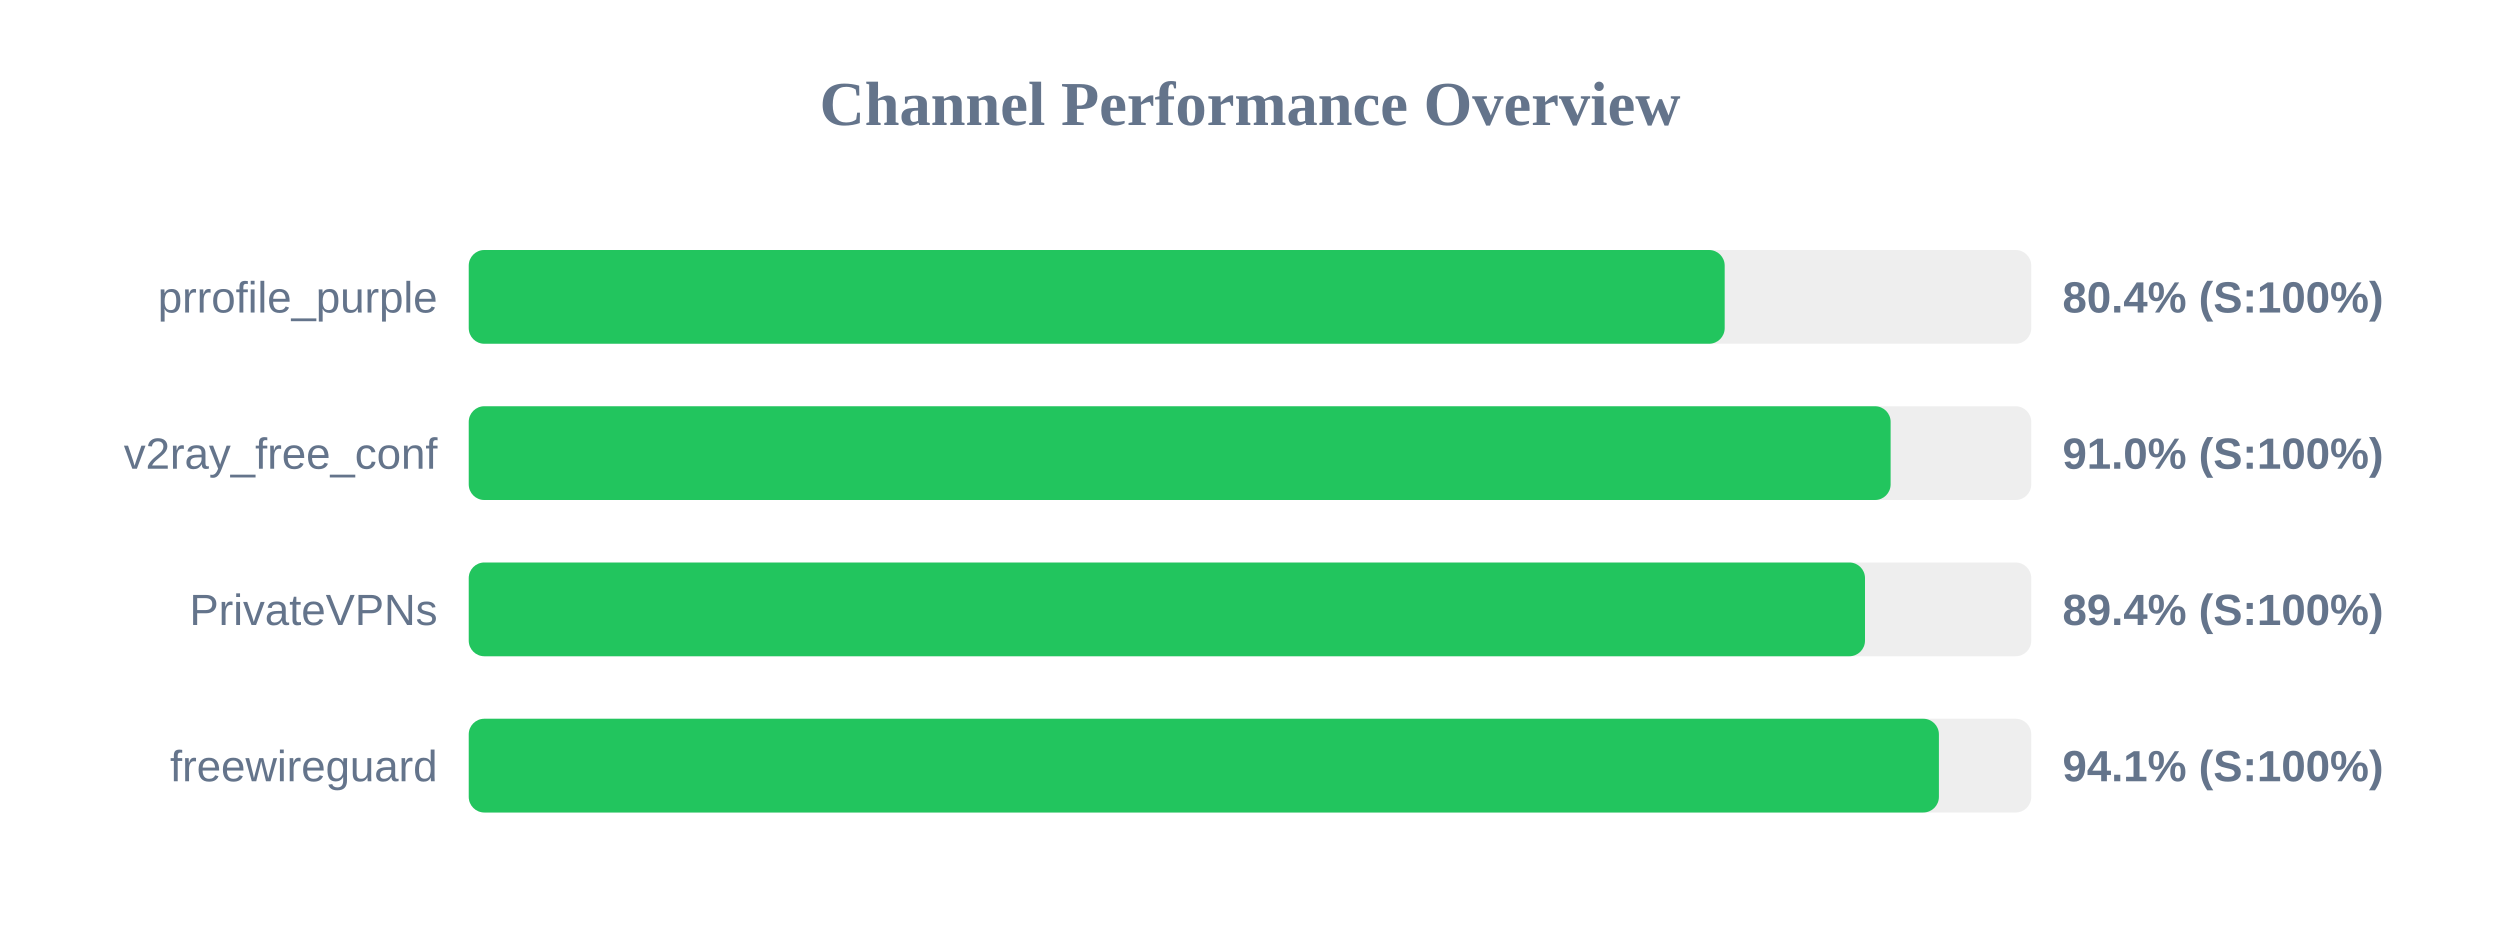
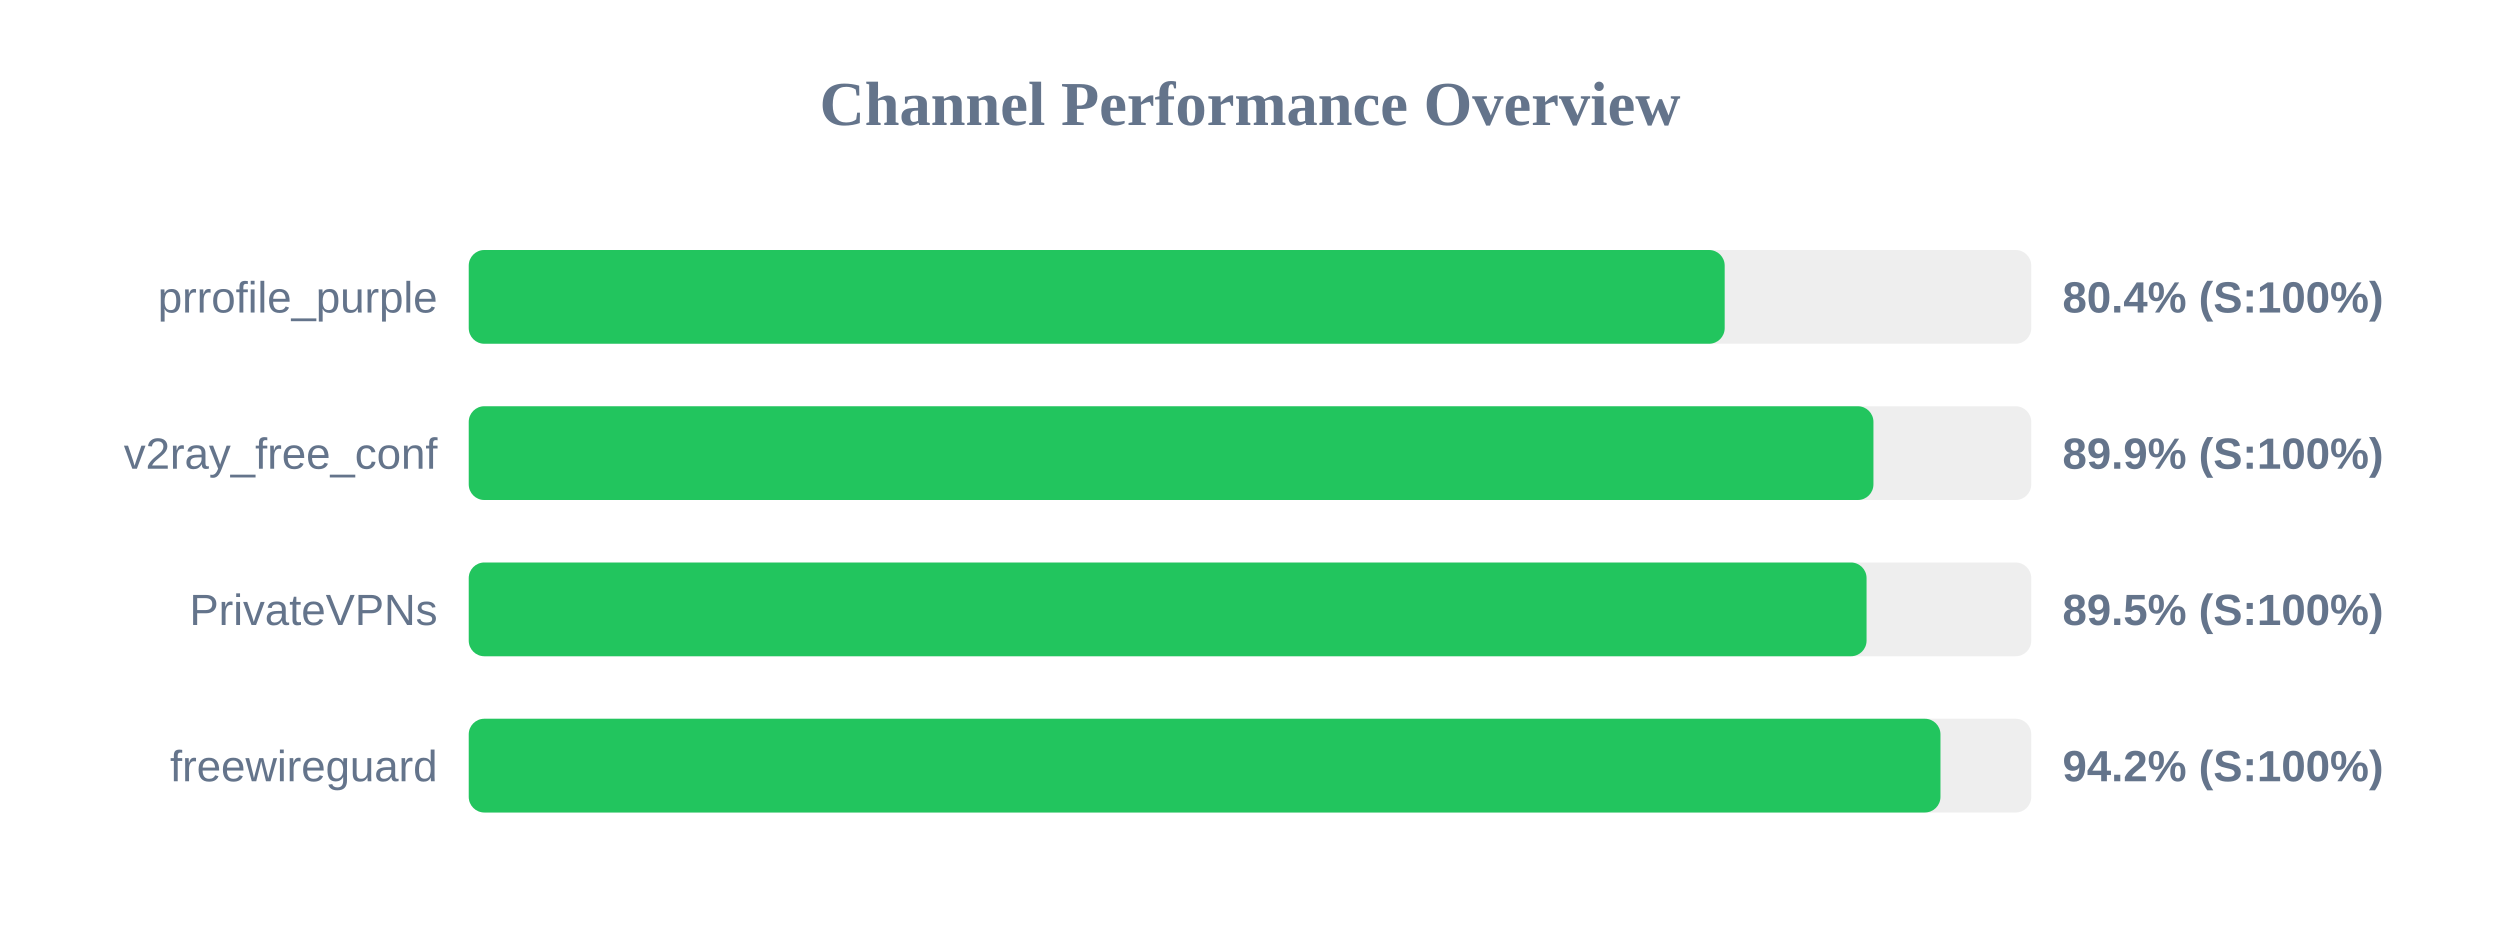
<svg xmlns="http://www.w3.org/2000/svg" width="800" height="300" version="1.1">
  <style>
        .row { font: 14px Arial; fill: #64748b; }
        .score { font: bold 14px Arial; fill: #64748b; }
    </style>
  <text x="400" y="40" text-anchor="middle" font-size="20px" font-weight="bold" fill="#64748b">Channel Performance Overview</text>
  <rect x="150" y="80" width="500" height="30" fill="#eee" rx="5" />
  <rect x="150" y="80" width="401.9" height="30" fill="#22c55e" rx="5" />
  <text x="140" y="100" text-anchor="end" class="row">prrofile_purple</text>
  <text x="660" y="100" text-anchor="start" class="score">80.4% (S:100%)</text>
  <rect x="150" y="130" width="500" height="30" fill="#eee" rx="5" />
-   <rect x="150" y="130" width="455.0" height="30" fill="#22c55e" rx="5" />
+   <rect x="150" y="130" width="449.5" height="30" fill="#22c55e" rx="5" />
  <text x="140" y="150" text-anchor="end" class="row">v2ray_free_conf</text>
-   <text x="660" y="150" text-anchor="start" class="score">91.0% (S:100%)</text>
+   <text x="660" y="150" text-anchor="start" class="score">89.9% (S:100%)</text>
  <rect x="150" y="180" width="500" height="30" fill="#eee" rx="5" />
-   <rect x="150" y="180" width="446.8" height="30" fill="#22c55e" rx="5" />
+   <rect x="150" y="180" width="447.3" height="30" fill="#22c55e" rx="5" />
  <text x="140" y="200" text-anchor="end" class="row">PrivateVPNs</text>
-   <text x="660" y="200" text-anchor="start" class="score">89.4% (S:100%)</text>
+   <text x="660" y="200" text-anchor="start" class="score">89.5% (S:100%)</text>
  <rect x="150" y="230" width="500" height="30" fill="#eee" rx="5" />
-   <rect x="150" y="230" width="470.45" height="30" fill="#22c55e" rx="5" />
+   <rect x="150" y="230" width="470.95" height="30" fill="#22c55e" rx="5" />
  <text x="140" y="250" text-anchor="end" class="row">freewireguard</text>
-   <text x="660" y="250" text-anchor="start" class="score">94.1% (S:100%)</text>
+   <text x="660" y="250" text-anchor="start" class="score">94.2% (S:100%)</text>
</svg>
